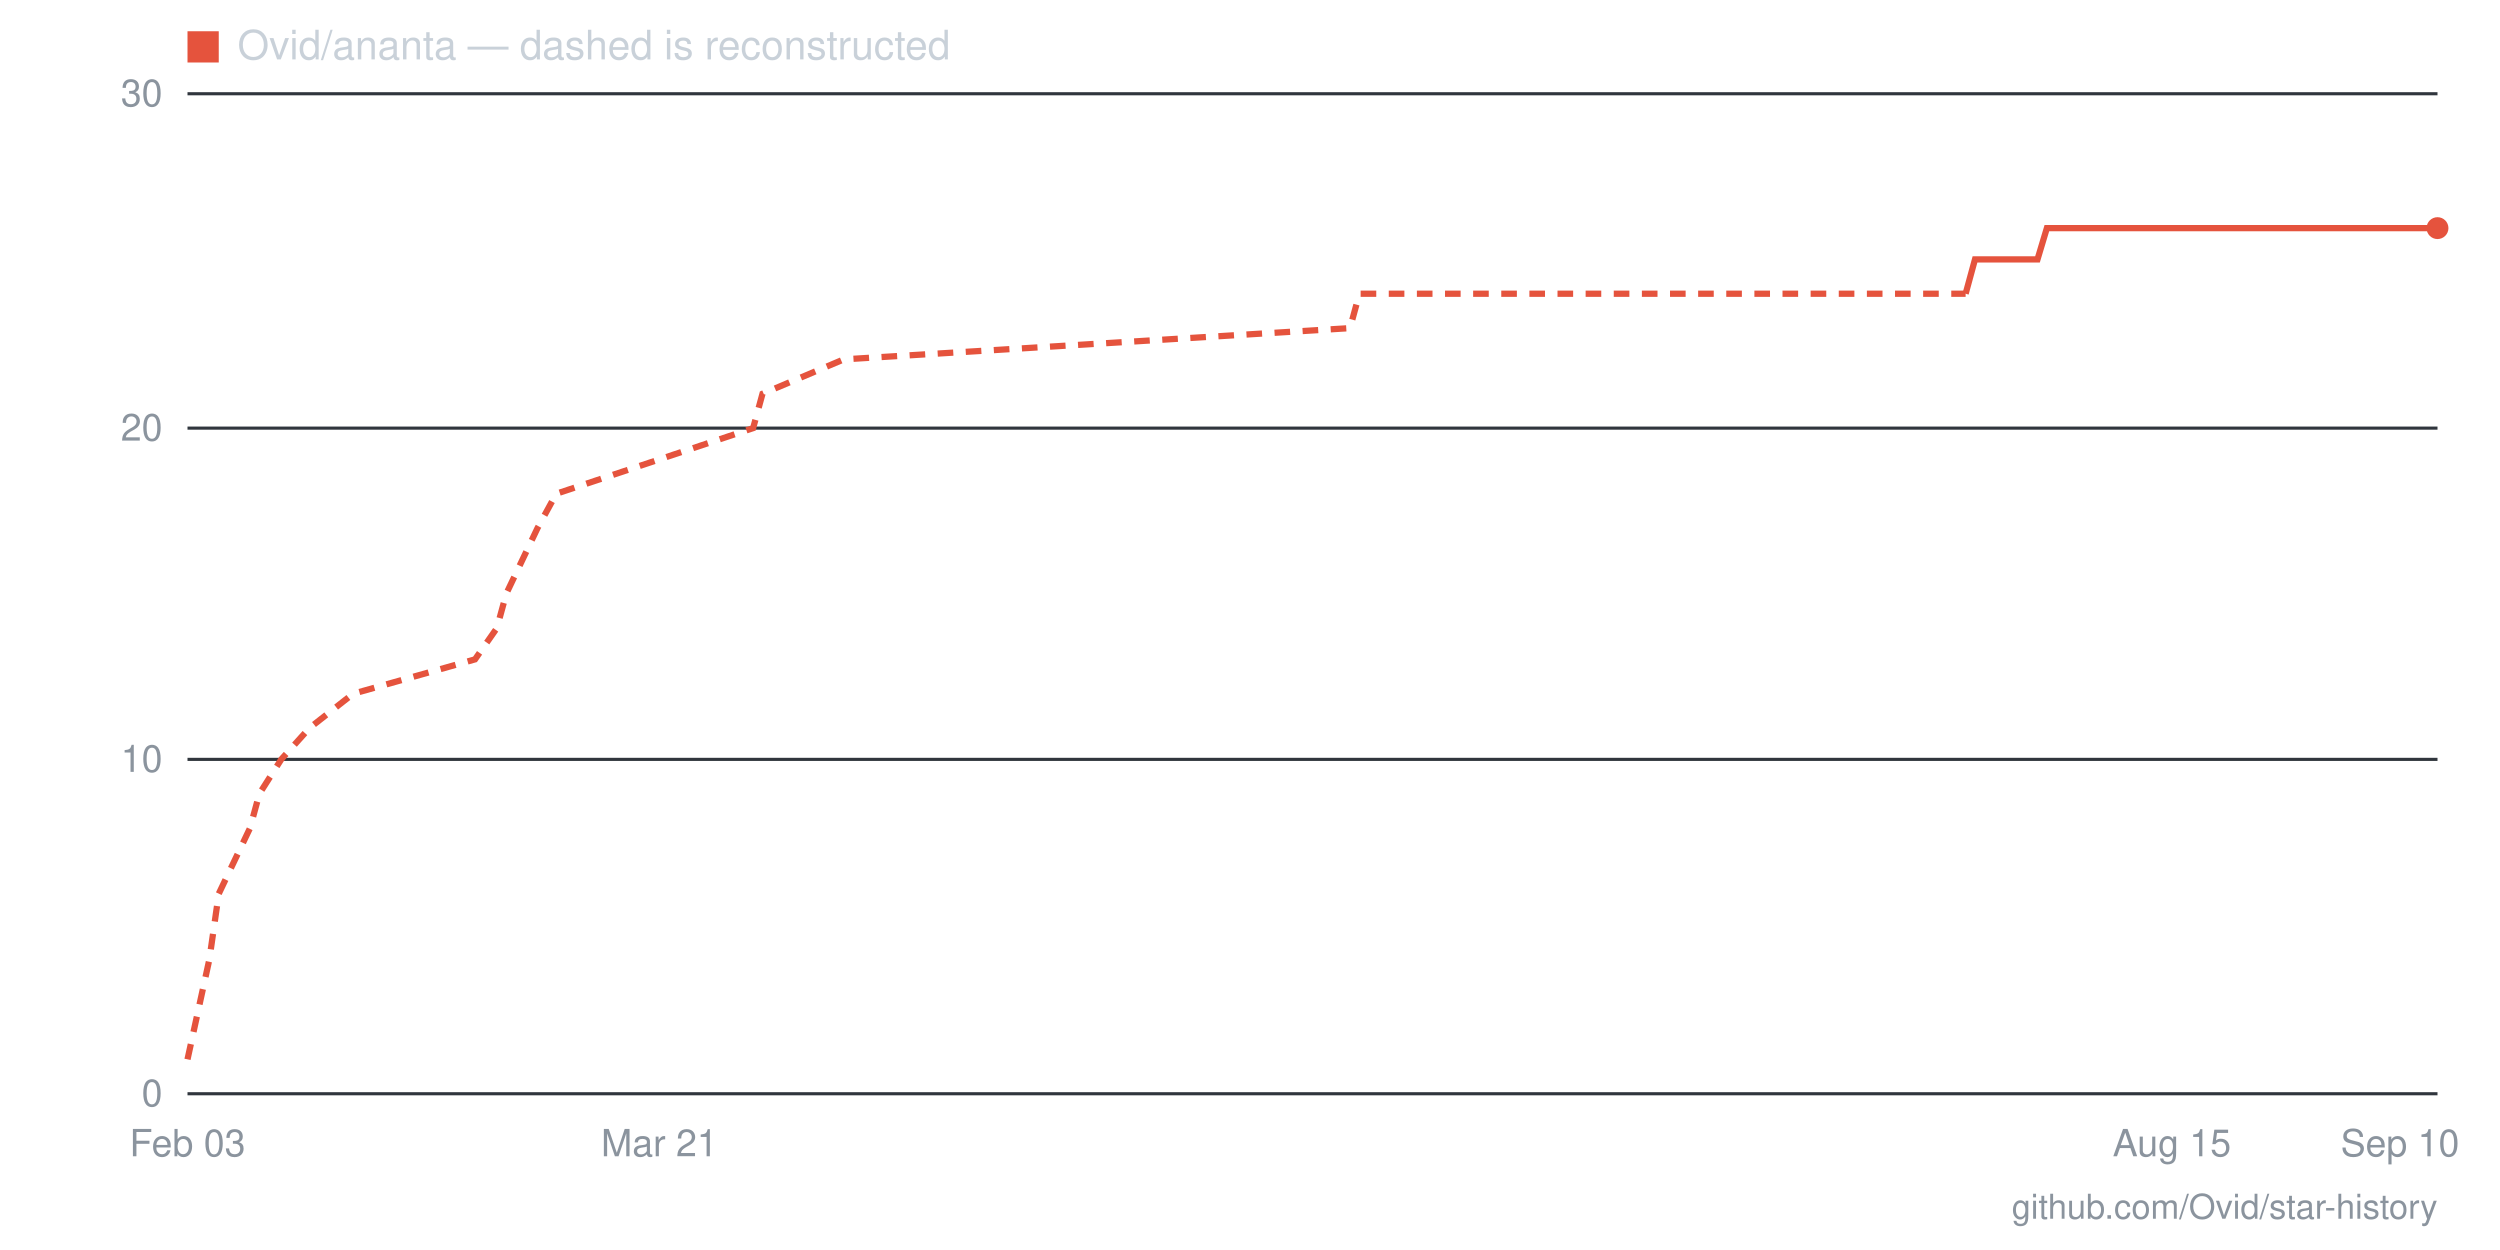
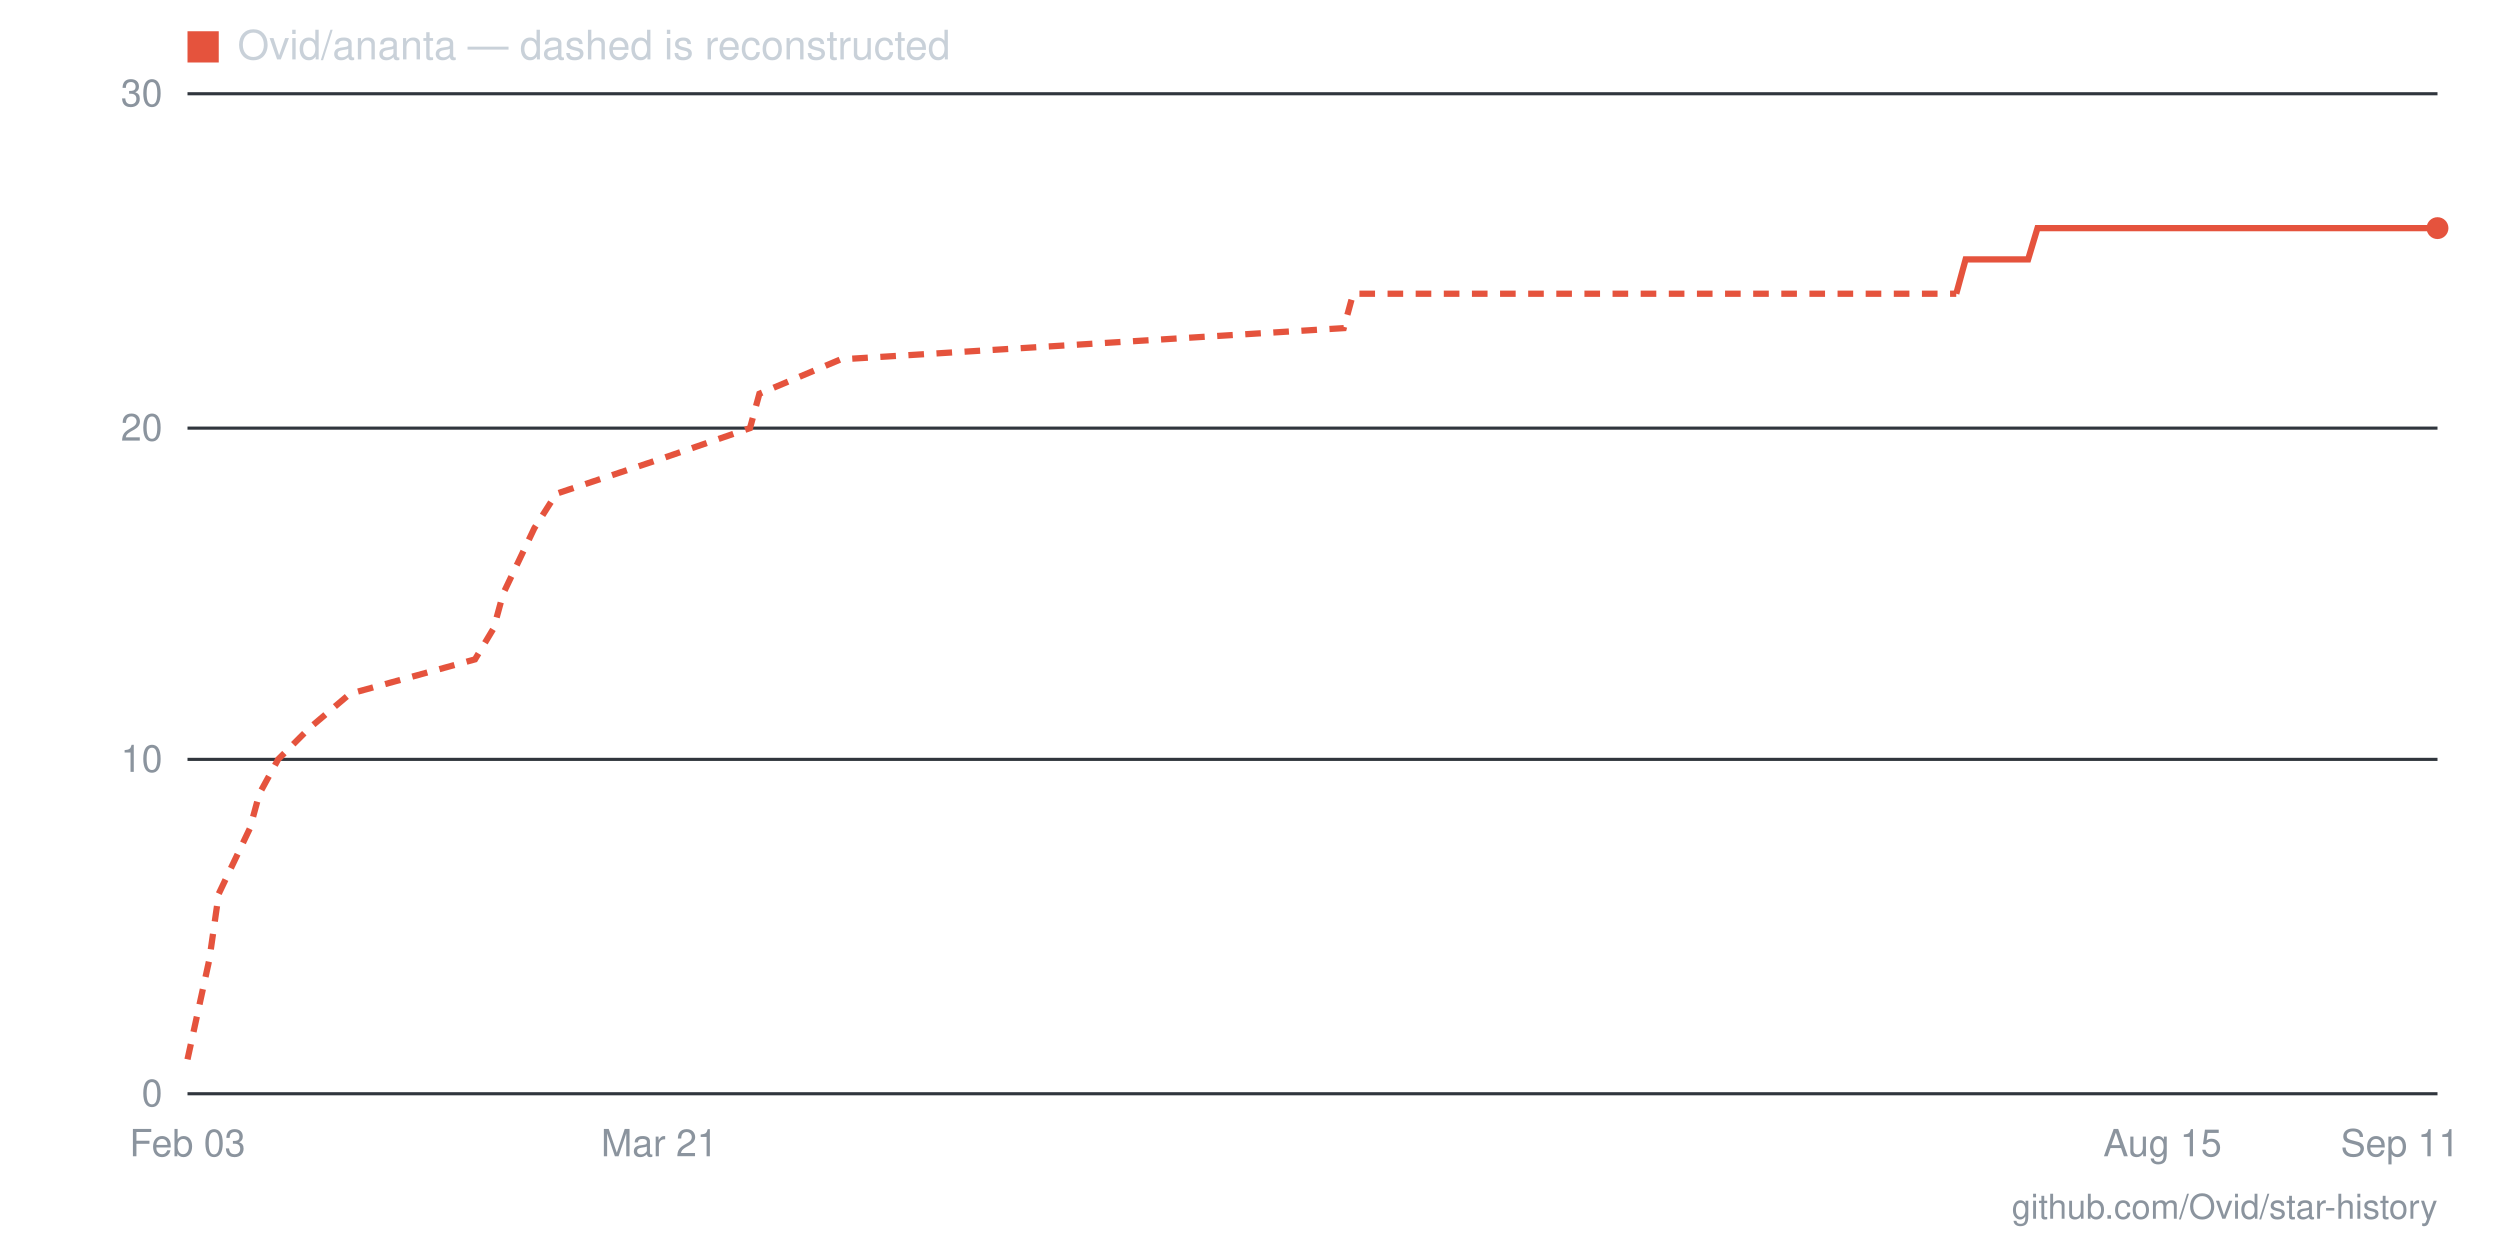
- <svg xmlns="http://www.w3.org/2000/svg" viewBox="0 0 800 400" width="800" height="400" role="img" aria-label="Star history for Ovid/ananta: 26 stars as of 2026-09-10">
+ <svg xmlns="http://www.w3.org/2000/svg" viewBox="0 0 800 400" width="800" height="400" role="img" aria-label="Star history for Ovid/ananta: 26 stars as of 2026-09-11">
  <line x1="60" y1="350" x2="780" y2="350" stroke="#30363d" stroke-width="1" />
  <text x="52" y="354" text-anchor="end" font-family="-apple-system,BlinkMacSystemFont,'Segoe UI',Helvetica,Arial,sans-serif" font-size="12" fill="#8b949e">0</text>
  <line x1="60" y1="243" x2="780" y2="243" stroke="#30363d" stroke-width="1" />
  <text x="52" y="247" text-anchor="end" font-family="-apple-system,BlinkMacSystemFont,'Segoe UI',Helvetica,Arial,sans-serif" font-size="12" fill="#8b949e">10</text>
  <line x1="60" y1="137" x2="780" y2="137" stroke="#30363d" stroke-width="1" />
  <text x="52" y="141" text-anchor="end" font-family="-apple-system,BlinkMacSystemFont,'Segoe UI',Helvetica,Arial,sans-serif" font-size="12" fill="#8b949e">20</text>
  <line x1="60" y1="30" x2="780" y2="30" stroke="#30363d" stroke-width="1" />
  <text x="52" y="34" text-anchor="end" font-family="-apple-system,BlinkMacSystemFont,'Segoe UI',Helvetica,Arial,sans-serif" font-size="12" fill="#8b949e">30</text>
-   <text x="768" y="370" text-anchor="middle" font-family="-apple-system,BlinkMacSystemFont,'Segoe UI',Helvetica,Arial,sans-serif" font-size="12" fill="#8b949e">Sep 10</text>
-   <text x="695" y="370" text-anchor="middle" font-family="-apple-system,BlinkMacSystemFont,'Segoe UI',Helvetica,Arial,sans-serif" font-size="12" fill="#8b949e">Aug 15</text>
+   <text x="768" y="370" text-anchor="middle" font-family="-apple-system,BlinkMacSystemFont,'Segoe UI',Helvetica,Arial,sans-serif" font-size="12" fill="#8b949e">Sep 11</text>
+   <text x="692" y="370" text-anchor="middle" font-family="-apple-system,BlinkMacSystemFont,'Segoe UI',Helvetica,Arial,sans-serif" font-size="12" fill="#8b949e">Aug 15</text>
  <text x="211" y="370" text-anchor="middle" font-family="-apple-system,BlinkMacSystemFont,'Segoe UI',Helvetica,Arial,sans-serif" font-size="12" fill="#8b949e">Mar 21</text>
  <text x="60" y="370" text-anchor="middle" font-family="-apple-system,BlinkMacSystemFont,'Segoe UI',Helvetica,Arial,sans-serif" font-size="12" fill="#8b949e">Feb 03</text>
-   <polyline fill="none" stroke="#e5533d" stroke-width="2" stroke-dasharray="5 4" points="60,339 67,307 70,286 80,265 83,254 90,243 99,233 113,222 152,211 159,201 162,190 172,169 178,158 211,147 241,137 244,126 270,115 432,105 435,94 629,94" />
-   <polyline fill="none" stroke="#e5533d" stroke-width="2" points="629,94 632,83 635,83 639,83 642,83 645,83 648,83 652,83 655,73 658,73 662,73 665,73 668,73 672,73 675,73 678,73 681,73 685,73 688,73 691,73 695,73 698,73 701,73 704,73 708,73 711,73 714,73 718,73 721,73 724,73 727,73 731,73 734,73 737,73 741,73 744,73 747,73 750,73 754,73 757,73 760,73 764,73 767,73 770,73 773,73 777,73 780,73" />
+   <polyline fill="none" stroke="#e5533d" stroke-width="2" stroke-dasharray="5 4" points="60,339 67,307 70,286 80,265 83,254 89,243 99,233 112,222 152,211 158,201 161,190 171,169 178,158 211,147 240,137 243,126 269,115 430,105 433,94 626,94" />
+   <polyline fill="none" stroke="#e5533d" stroke-width="2" points="626,94 629,83 633,83 636,83 639,83 643,83 646,83 649,83 652,73 656,73 659,73 662,73 665,73 669,73 672,73 675,73 679,73 682,73 685,73 688,73 692,73 695,73 698,73 701,73 705,73 708,73 711,73 715,73 718,73 721,73 724,73 728,73 731,73 734,73 737,73 741,73 744,73 747,73 751,73 754,73 757,73 760,73 764,73 767,73 770,73 773,73 777,73 780,73" />
  <circle cx="780" cy="73" r="3.5" fill="#e5533d" />
  <rect x="60" y="10" width="10" height="10" fill="#e5533d" />
  <text x="76" y="19" font-family="-apple-system,BlinkMacSystemFont,'Segoe UI',Helvetica,Arial,sans-serif" font-size="13" fill="#c9d1d9">Ovid/ananta — dashed is reconstructed</text>
  <text x="780" y="390" text-anchor="end" font-family="-apple-system,BlinkMacSystemFont,'Segoe UI',Helvetica,Arial,sans-serif" font-size="11" fill="#8b949e">github.com/Ovid/star-history</text>
</svg>
